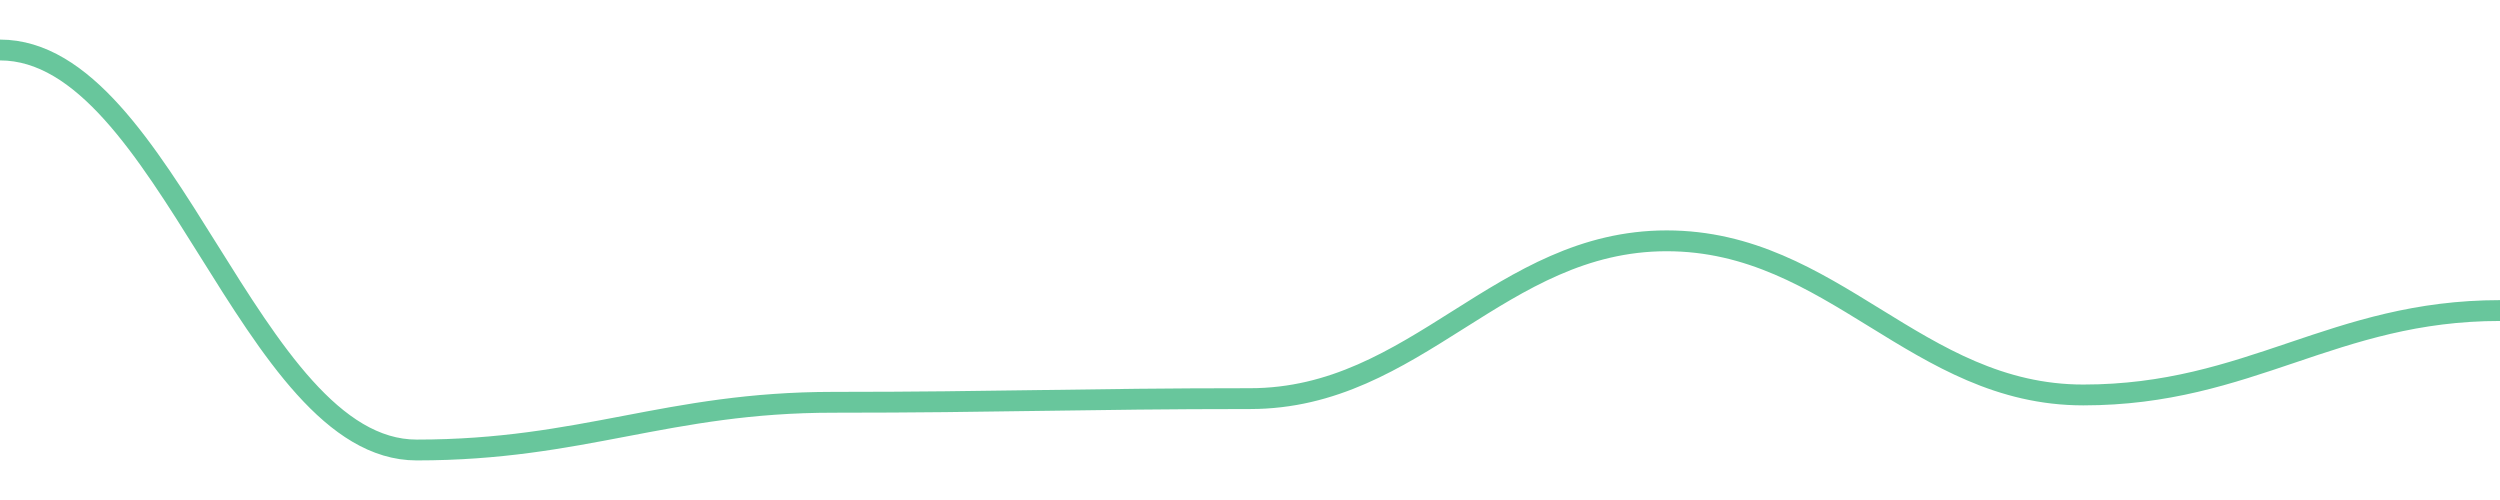
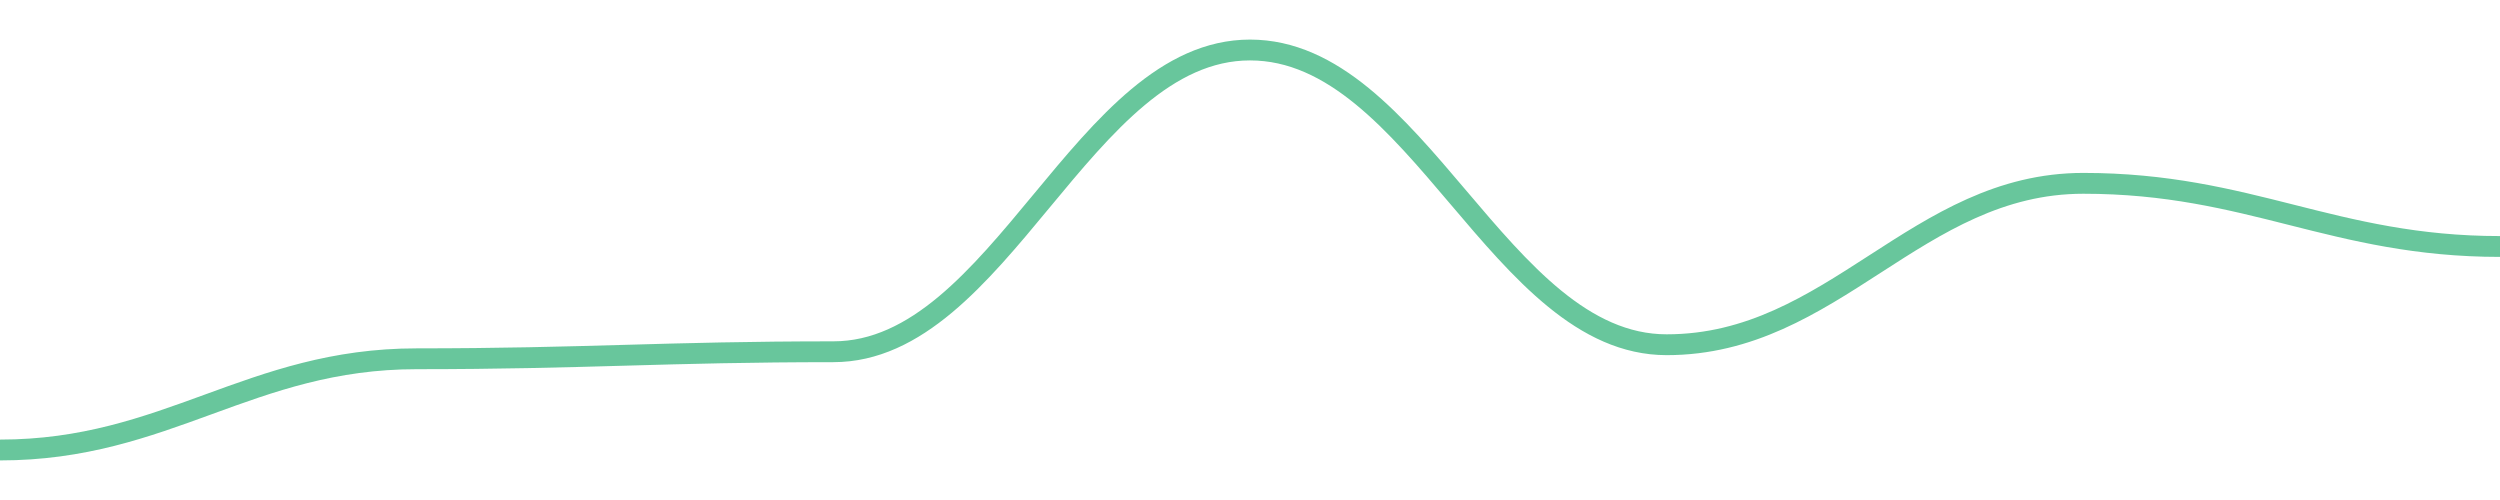
<svg width="180" height="36">
-   <path d="M 0.0,3.6 C 12.0,3.6 18.0,32.4 30.0,32.4 C 42.0,32.4 48.0,28.965 60.0,28.965 C 72.0,28.965 78.0,28.701 90.0,28.701 C 102.0,28.701 108.0,17.339 120.0,17.339 C 132.0,17.339 138.0,28.437 150.0,28.437 C 162.0,28.437 168.0,22.36 180.0,22.36 " fill="none" stroke="#42b883" stroke-width="1.5" opacity="0.8" />
+   <path d="M 0.0,32.4 C 12.0,32.4 18.0,25.832 30.0,25.832 C 42.0,25.832 48.0,25.326 60.0,25.326 C 72.0,25.326 78.0,3.6 90.0,3.6 C 102.0,3.6 108.0,24.821 120.0,24.821 C 132.0,24.821 138.0,13.2 150.0,13.2 C 162.0,13.2 168.0,17.747 180.0,17.747 " fill="none" stroke="#42b883" stroke-width="1.5" opacity="0.8" />
</svg>
